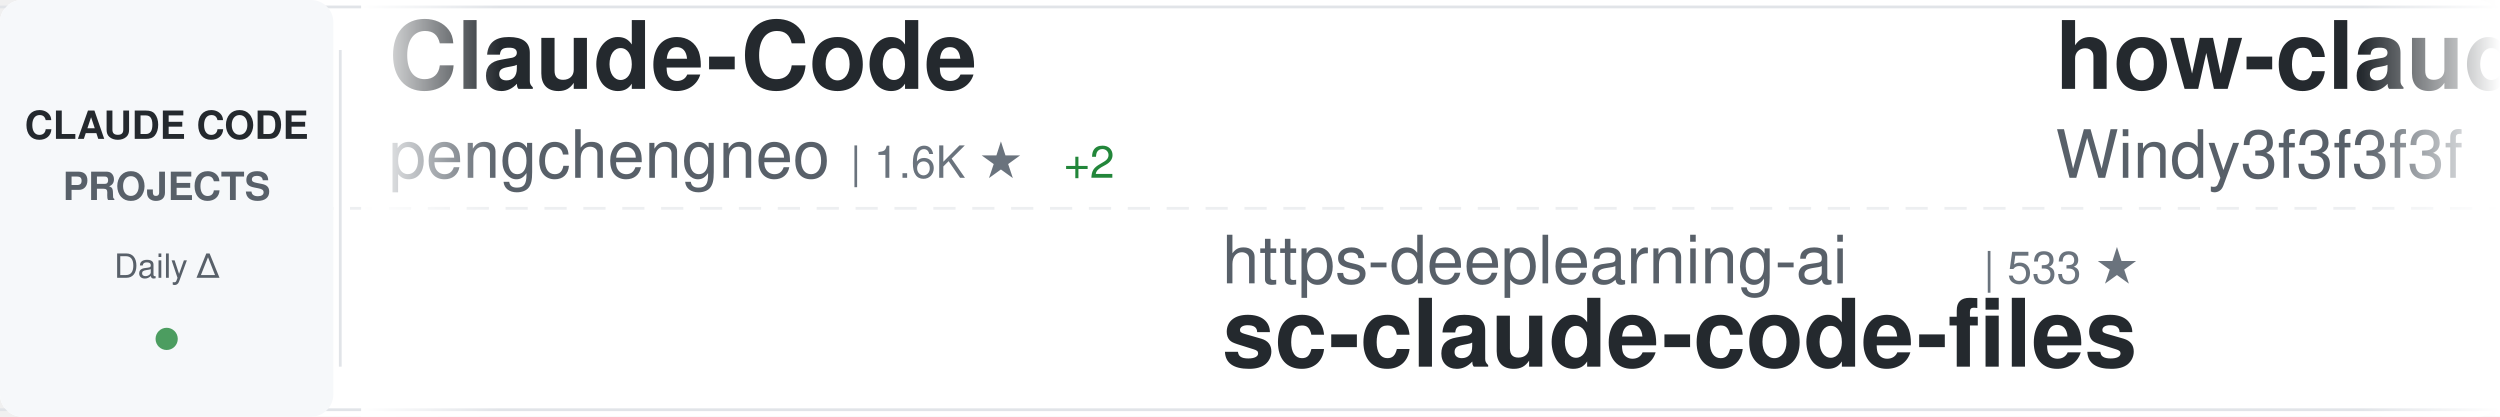
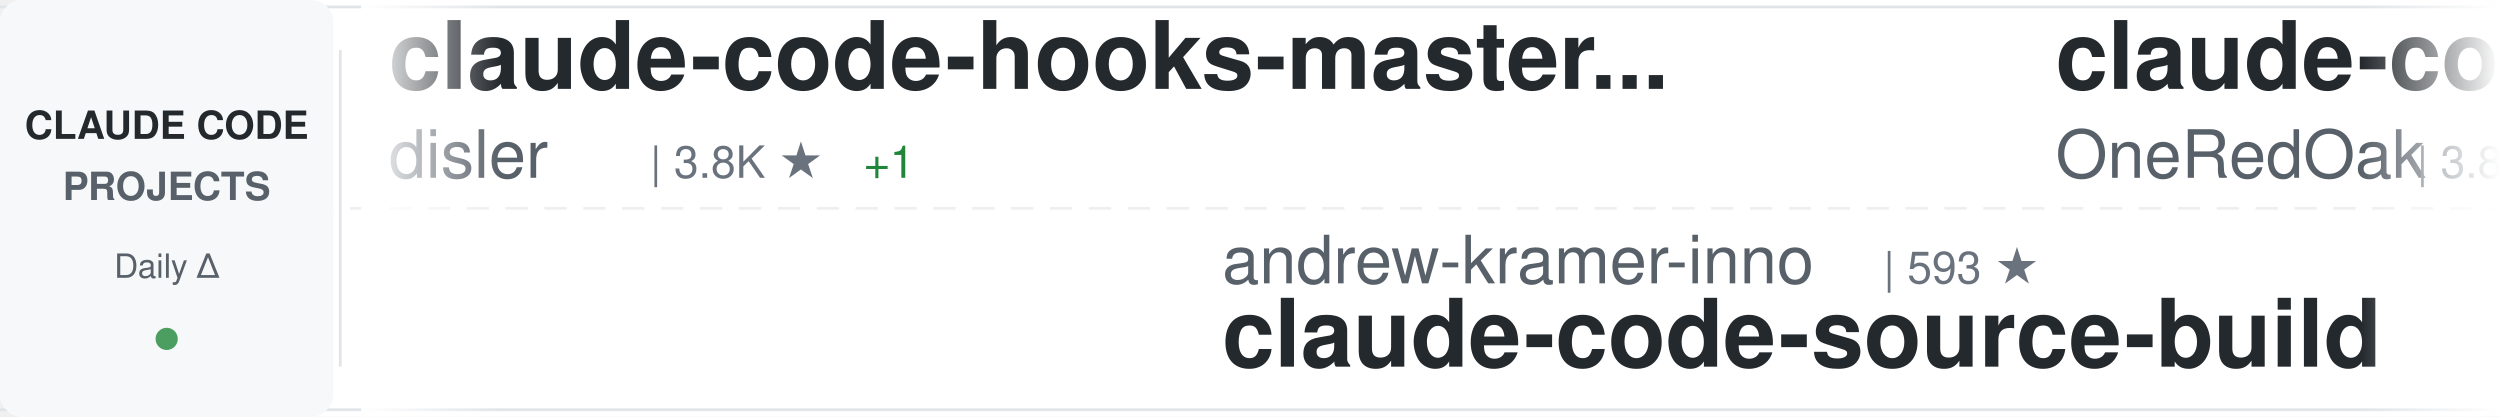
<svg xmlns="http://www.w3.org/2000/svg" width="900" height="150">
  <defs>
    <linearGradient id="awesomeLeftFade" x1="0%" y1="0%" x2="100%" y2="0%">
      <stop offset="0%" style="stop-color:#ffffff;stop-opacity:1" />
      <stop offset="100%" style="stop-color:#ffffff;stop-opacity:0" />
    </linearGradient>
    <linearGradient id="awesomeRightFade" x1="0%" y1="0%" x2="100%" y2="0%">
      <stop offset="0%" style="stop-color:#ffffff;stop-opacity:0" />
      <stop offset="100%" style="stop-color:#ffffff;stop-opacity:1" />
    </linearGradient>
  </defs>
  <rect width="900" height="150" fill="#ffffff" rx="8" />
  <rect x="0" y="2" width="900" height="1" fill="#e1e4e8" />
  <rect x="0" y="147" width="900" height="1" fill="#e1e4e8" />
  <line x1="0" y1="75" x2="900" y2="75" stroke="#e1e4e8" stroke-width="1" stroke-dasharray="8 6" opacity="0.6" />
  <rect x="0" y="0" width="120" height="150" fill="#f6f8fa" rx="8" />
  <text x="60" y="50" font-family="-apple-system, BlinkMacSystemFont, 'Segoe UI', Helvetica, Arial, sans-serif" font-size="14" font-weight="600" fill="#24292e" text-anchor="middle">CLAUDE CODE</text>
  <text x="60" y="72" font-family="-apple-system, BlinkMacSystemFont, 'Segoe UI', Helvetica, Arial, sans-serif" font-size="14" font-weight="600" fill="#586069" text-anchor="middle">PROJECTS</text>
  <text x="60" y="100" font-family="-apple-system, BlinkMacSystemFont, 'Segoe UI', Helvetica, Arial, sans-serif" font-size="12" font-weight="500" fill="#586069" text-anchor="middle">Daily Δ</text>
  <circle cx="60" cy="122" r="4" fill="#22863a" opacity="0.8" />
  <rect x="122" y="18" width="1" height="114" fill="#e1e4e8" />
  <clipPath id="awesomeTickerClip">
    <rect x="130" y="0" width="770" height="150" />
  </clipPath>
  <g clip-path="url(#awesomeTickerClip)">
    <g id="awesomeTickerItems">
      <animateTransform attributeName="transform" attributeType="XML" type="translate" from="0 0" to="-3000 0" dur="54s" repeatCount="indefinite" />
      <g transform="translate(0, 0)">
-         <text x="140" y="32" font-family="-apple-system, BlinkMacSystemFont, 'Segoe UI', Helvetica, Arial, sans-serif" font-size="34" font-weight="600" fill="#24292e">Claude-Code</text>
-         <text x="140" y="64" font-family="-apple-system, BlinkMacSystemFont, 'Segoe UI', Helvetica, Arial, sans-serif" font-size="24" font-weight="400" fill="#586069">pengchengneo</text>
-         <text x="306" y="64" font-family="-apple-system, BlinkMacSystemFont, 'Segoe UI', Helvetica, Arial, sans-serif" font-size="16" font-weight="500" fill="#6a737d">| 1.6K ★</text>
-         <text x="383" y="64" font-family="-apple-system, BlinkMacSystemFont, 'Segoe UI', Helvetica, Arial, sans-serif" font-size="16" font-weight="500" fill="#22863a"> +2</text>
+         <text x="140" y="32" font-family="-apple-system, BlinkMacSystemFont, 'Segoe UI', Helvetica, Arial, sans-serif" font-size="34" font-weight="600" fill="#24292e">claude-code-hooks-master...</text>
+         <text x="140" y="64" font-family="-apple-system, BlinkMacSystemFont, 'Segoe UI', Helvetica, Arial, sans-serif" font-size="24" font-weight="400" fill="#586069">disler</text>
+         <text x="234" y="64" font-family="-apple-system, BlinkMacSystemFont, 'Segoe UI', Helvetica, Arial, sans-serif" font-size="16" font-weight="500" fill="#6a737d">| 3.8K ★</text>
+         <text x="311" y="64" font-family="-apple-system, BlinkMacSystemFont, 'Segoe UI', Helvetica, Arial, sans-serif" font-size="16" font-weight="500" fill="#22863a"> +1</text>
      </g>
      <g transform="translate(300, 0)">
-         <text x="140" y="102" font-family="-apple-system, BlinkMacSystemFont, 'Segoe UI', Helvetica, Arial, sans-serif" font-size="24" font-weight="400" fill="#586069">https-deeplearning-ai</text>
-         <text x="414" y="102" font-family="-apple-system, BlinkMacSystemFont, 'Segoe UI', Helvetica, Arial, sans-serif" font-size="16" font-weight="500" fill="#6a737d">| 533 ★</text>
-         <text x="140" y="132" font-family="-apple-system, BlinkMacSystemFont, 'Segoe UI', Helvetica, Arial, sans-serif" font-size="34" font-weight="600" fill="#24292e">sc-claude-code-files</text>
+         <text x="140" y="102" font-family="-apple-system, BlinkMacSystemFont, 'Segoe UI', Helvetica, Arial, sans-serif" font-size="24" font-weight="400" fill="#586069">andrew-kramer-inno</text>
+         <text x="378" y="102" font-family="-apple-system, BlinkMacSystemFont, 'Segoe UI', Helvetica, Arial, sans-serif" font-size="16" font-weight="500" fill="#6a737d">| 593 ★</text>
+         <text x="140" y="132" font-family="-apple-system, BlinkMacSystemFont, 'Segoe UI', Helvetica, Arial, sans-serif" font-size="34" font-weight="600" fill="#24292e">claude-code-source-build</text>
      </g>
      <g transform="translate(600, 0)">
-         <text x="140" y="32" font-family="-apple-system, BlinkMacSystemFont, 'Segoe UI', Helvetica, Arial, sans-serif" font-size="34" font-weight="600" fill="#24292e">how-claude-code-works</text>
-         <text x="140" y="64" font-family="-apple-system, BlinkMacSystemFont, 'Segoe UI', Helvetica, Arial, sans-serif" font-size="24" font-weight="400" fill="#586069">Windy3f3f3f3f</text>
-         <text x="318" y="64" font-family="-apple-system, BlinkMacSystemFont, 'Segoe UI', Helvetica, Arial, sans-serif" font-size="16" font-weight="500" fill="#6a737d">| 2.9K ★</text>
-         <text x="395" y="64" font-family="-apple-system, BlinkMacSystemFont, 'Segoe UI', Helvetica, Arial, sans-serif" font-size="16" font-weight="500" fill="#22863a"> +64</text>
+         <text x="140" y="32" font-family="-apple-system, BlinkMacSystemFont, 'Segoe UI', Helvetica, Arial, sans-serif" font-size="34" font-weight="600" fill="#24292e">claude-code-workflows</text>
+         <text x="140" y="64" font-family="-apple-system, BlinkMacSystemFont, 'Segoe UI', Helvetica, Arial, sans-serif" font-size="24" font-weight="400" fill="#586069">OneRedOak</text>
+         <text x="270" y="64" font-family="-apple-system, BlinkMacSystemFont, 'Segoe UI', Helvetica, Arial, sans-serif" font-size="16" font-weight="500" fill="#6a737d">| 3.8K ★</text>
+         <text x="347" y="64" font-family="-apple-system, BlinkMacSystemFont, 'Segoe UI', Helvetica, Arial, sans-serif" font-size="16" font-weight="500" fill="#22863a"> +2</text>
      </g>
      <g transform="translate(900, 0)">
-         <text x="140" y="102" font-family="-apple-system, BlinkMacSystemFont, 'Segoe UI', Helvetica, Arial, sans-serif" font-size="24" font-weight="400" fill="#586069">musistudio</text>
-         <text x="282" y="102" font-family="-apple-system, BlinkMacSystemFont, 'Segoe UI', Helvetica, Arial, sans-serif" font-size="16" font-weight="500" fill="#6a737d">| 35.5K ★</text>
-         <text x="368" y="102" font-family="-apple-system, BlinkMacSystemFont, 'Segoe UI', Helvetica, Arial, sans-serif" font-size="16" font-weight="500" fill="#22863a"> +33</text>
-         <text x="140" y="132" font-family="-apple-system, BlinkMacSystemFont, 'Segoe UI', Helvetica, Arial, sans-serif" font-size="34" font-weight="600" fill="#24292e">claude-code-router</text>
+         <text x="140" y="102" font-family="-apple-system, BlinkMacSystemFont, 'Segoe UI', Helvetica, Arial, sans-serif" font-size="24" font-weight="400" fill="#586069">digitalsamba</text>
+         <text x="306" y="102" font-family="-apple-system, BlinkMacSystemFont, 'Segoe UI', Helvetica, Arial, sans-serif" font-size="16" font-weight="500" fill="#6a737d">| 1.6K ★</text>
+         <text x="383" y="102" font-family="-apple-system, BlinkMacSystemFont, 'Segoe UI', Helvetica, Arial, sans-serif" font-size="16" font-weight="500" fill="#22863a"> +7</text>
+         <text x="140" y="132" font-family="-apple-system, BlinkMacSystemFont, 'Segoe UI', Helvetica, Arial, sans-serif" font-size="34" font-weight="600" fill="#24292e">claude-code-video-toolki...</text>
      </g>
      <g transform="translate(1200, 0)">
        <text x="140" y="32" font-family="-apple-system, BlinkMacSystemFont, 'Segoe UI', Helvetica, Arial, sans-serif" font-size="34" font-weight="600" fill="#24292e">claude-code-rev</text>
        <text x="140" y="64" font-family="-apple-system, BlinkMacSystemFont, 'Segoe UI', Helvetica, Arial, sans-serif" font-size="24" font-weight="400" fill="#586069">oboard</text>
        <text x="234" y="64" font-family="-apple-system, BlinkMacSystemFont, 'Segoe UI', Helvetica, Arial, sans-serif" font-size="16" font-weight="500" fill="#6a737d">| 3.2K ★</text>
        <text x="311" y="64" font-family="-apple-system, BlinkMacSystemFont, 'Segoe UI', Helvetica, Arial, sans-serif" font-size="16" font-weight="500" fill="#22863a"> +2</text>
      </g>
      <g transform="translate(1500, 0)">
-         <text x="140" y="102" font-family="-apple-system, BlinkMacSystemFont, 'Segoe UI', Helvetica, Arial, sans-serif" font-size="24" font-weight="400" fill="#586069">zstmfhy</text>
-         <text x="246" y="102" font-family="-apple-system, BlinkMacSystemFont, 'Segoe UI', Helvetica, Arial, sans-serif" font-size="16" font-weight="500" fill="#6a737d">| 190 ★</text>
-         <text x="140" y="132" font-family="-apple-system, BlinkMacSystemFont, 'Segoe UI', Helvetica, Arial, sans-serif" font-size="34" font-weight="600" fill="#24292e">Claude-code</text>
+         <text x="140" y="102" font-family="-apple-system, BlinkMacSystemFont, 'Segoe UI', Helvetica, Arial, sans-serif" font-size="24" font-weight="400" fill="#586069">luongnv89</text>
+         <text x="270" y="102" font-family="-apple-system, BlinkMacSystemFont, 'Segoe UI', Helvetica, Arial, sans-serif" font-size="16" font-weight="500" fill="#6a737d">| 39.1K ★</text>
+         <text x="356" y="102" font-family="-apple-system, BlinkMacSystemFont, 'Segoe UI', Helvetica, Arial, sans-serif" font-size="16" font-weight="500" fill="#22863a"> +64</text>
+         <text x="140" y="132" font-family="-apple-system, BlinkMacSystemFont, 'Segoe UI', Helvetica, Arial, sans-serif" font-size="34" font-weight="600" fill="#24292e">claude-howto</text>
      </g>
      <g transform="translate(1800, 0)">
-         <text x="140" y="32" font-family="-apple-system, BlinkMacSystemFont, 'Segoe UI', Helvetica, Arial, sans-serif" font-size="34" font-weight="600" fill="#24292e">Open-ClaudeCode</text>
-         <text x="140" y="64" font-family="-apple-system, BlinkMacSystemFont, 'Segoe UI', Helvetica, Arial, sans-serif" font-size="24" font-weight="400" fill="#586069">LING71671</text>
-         <text x="270" y="64" font-family="-apple-system, BlinkMacSystemFont, 'Segoe UI', Helvetica, Arial, sans-serif" font-size="16" font-weight="500" fill="#6a737d">| 905 ★</text>
-         <text x="338" y="64" font-family="-apple-system, BlinkMacSystemFont, 'Segoe UI', Helvetica, Arial, sans-serif" font-size="16" font-weight="500" fill="#22863a"> +1</text>
+         <text x="140" y="32" font-family="-apple-system, BlinkMacSystemFont, 'Segoe UI', Helvetica, Arial, sans-serif" font-size="34" font-weight="600" fill="#24292e">claude-code-system-promp...</text>
+         <text x="140" y="64" font-family="-apple-system, BlinkMacSystemFont, 'Segoe UI', Helvetica, Arial, sans-serif" font-size="24" font-weight="400" fill="#586069">Piebald-AI</text>
+         <text x="282" y="64" font-family="-apple-system, BlinkMacSystemFont, 'Segoe UI', Helvetica, Arial, sans-serif" font-size="16" font-weight="500" fill="#6a737d">| 11.5K ★</text>
+         <text x="368" y="64" font-family="-apple-system, BlinkMacSystemFont, 'Segoe UI', Helvetica, Arial, sans-serif" font-size="16" font-weight="500" fill="#22863a"> +25</text>
      </g>
      <g transform="translate(2100, 0)">
-         <text x="140" y="102" font-family="-apple-system, BlinkMacSystemFont, 'Segoe UI', Helvetica, Arial, sans-serif" font-size="24" font-weight="400" fill="#586069">VILA-Lab</text>
-         <text x="258" y="102" font-family="-apple-system, BlinkMacSystemFont, 'Segoe UI', Helvetica, Arial, sans-serif" font-size="16" font-weight="500" fill="#6a737d">| 1.8K ★</text>
-         <text x="335" y="102" font-family="-apple-system, BlinkMacSystemFont, 'Segoe UI', Helvetica, Arial, sans-serif" font-size="16" font-weight="500" fill="#22863a"> +11</text>
-         <text x="140" y="132" font-family="-apple-system, BlinkMacSystemFont, 'Segoe UI', Helvetica, Arial, sans-serif" font-size="34" font-weight="600" fill="#24292e">Dive-into-Claude-Code</text>
+         <text x="140" y="102" font-family="-apple-system, BlinkMacSystemFont, 'Segoe UI', Helvetica, Arial, sans-serif" font-size="24" font-weight="400" fill="#586069">diet103</text>
+         <text x="246" y="102" font-family="-apple-system, BlinkMacSystemFont, 'Segoe UI', Helvetica, Arial, sans-serif" font-size="16" font-weight="500" fill="#6a737d">| 9.7K ★</text>
+         <text x="323" y="102" font-family="-apple-system, BlinkMacSystemFont, 'Segoe UI', Helvetica, Arial, sans-serif" font-size="16" font-weight="500" fill="#22863a"> +4</text>
+         <text x="140" y="132" font-family="-apple-system, BlinkMacSystemFont, 'Segoe UI', Helvetica, Arial, sans-serif" font-size="34" font-weight="600" fill="#24292e">claude-code-infrastructu...</text>
      </g>
      <g transform="translate(2400, 0)">
-         <text x="140" y="32" font-family="-apple-system, BlinkMacSystemFont, 'Segoe UI', Helvetica, Arial, sans-serif" font-size="34" font-weight="600" fill="#24292e">Auto-claude-code-researc...</text>
-         <text x="140" y="64" font-family="-apple-system, BlinkMacSystemFont, 'Segoe UI', Helvetica, Arial, sans-serif" font-size="24" font-weight="400" fill="#586069">wanshuiyin</text>
-         <text x="282" y="64" font-family="-apple-system, BlinkMacSystemFont, 'Segoe UI', Helvetica, Arial, sans-serif" font-size="16" font-weight="500" fill="#6a737d">| 12.9K ★</text>
-         <text x="368" y="64" font-family="-apple-system, BlinkMacSystemFont, 'Segoe UI', Helvetica, Arial, sans-serif" font-size="16" font-weight="500" fill="#22863a"> +48</text>
+         <text x="140" y="32" font-family="-apple-system, BlinkMacSystemFont, 'Segoe UI', Helvetica, Arial, sans-serif" font-size="34" font-weight="600" fill="#24292e">Claude-Code</text>
+         <text x="140" y="64" font-family="-apple-system, BlinkMacSystemFont, 'Segoe UI', Helvetica, Arial, sans-serif" font-size="24" font-weight="400" fill="#586069">KPR111</text>
+         <text x="234" y="64" font-family="-apple-system, BlinkMacSystemFont, 'Segoe UI', Helvetica, Arial, sans-serif" font-size="16" font-weight="500" fill="#6a737d">| 18 ★</text>
      </g>
      <g transform="translate(2700, 0)">
-         <text x="140" y="102" font-family="-apple-system, BlinkMacSystemFont, 'Segoe UI', Helvetica, Arial, sans-serif" font-size="24" font-weight="400" fill="#586069">zebbern</text>
-         <text x="246" y="102" font-family="-apple-system, BlinkMacSystemFont, 'Segoe UI', Helvetica, Arial, sans-serif" font-size="16" font-weight="500" fill="#6a737d">| 4.4K ★</text>
-         <text x="323" y="102" font-family="-apple-system, BlinkMacSystemFont, 'Segoe UI', Helvetica, Arial, sans-serif" font-size="16" font-weight="500" fill="#22863a"> +5</text>
-         <text x="140" y="132" font-family="-apple-system, BlinkMacSystemFont, 'Segoe UI', Helvetica, Arial, sans-serif" font-size="34" font-weight="600" fill="#24292e">claude-code-guide</text>
+         <text x="140" y="102" font-family="-apple-system, BlinkMacSystemFont, 'Segoe UI', Helvetica, Arial, sans-serif" font-size="24" font-weight="400" fill="#586069">lintsinghua</text>
+         <text x="294" y="102" font-family="-apple-system, BlinkMacSystemFont, 'Segoe UI', Helvetica, Arial, sans-serif" font-size="16" font-weight="500" fill="#6a737d">| 3.8K ★</text>
+         <text x="371" y="102" font-family="-apple-system, BlinkMacSystemFont, 'Segoe UI', Helvetica, Arial, sans-serif" font-size="16" font-weight="500" fill="#22863a"> +13</text>
+         <text x="140" y="132" font-family="-apple-system, BlinkMacSystemFont, 'Segoe UI', Helvetica, Arial, sans-serif" font-size="34" font-weight="600" fill="#24292e">claude-code-book</text>
      </g>
      <g transform="translate(3000, 0)">
-         <text x="140" y="32" font-family="-apple-system, BlinkMacSystemFont, 'Segoe UI', Helvetica, Arial, sans-serif" font-size="34" font-weight="600" fill="#24292e">Claude-Code</text>
-         <text x="140" y="64" font-family="-apple-system, BlinkMacSystemFont, 'Segoe UI', Helvetica, Arial, sans-serif" font-size="24" font-weight="400" fill="#586069">pengchengneo</text>
-         <text x="306" y="64" font-family="-apple-system, BlinkMacSystemFont, 'Segoe UI', Helvetica, Arial, sans-serif" font-size="16" font-weight="500" fill="#6a737d">| 1.6K ★</text>
-         <text x="383" y="64" font-family="-apple-system, BlinkMacSystemFont, 'Segoe UI', Helvetica, Arial, sans-serif" font-size="16" font-weight="500" fill="#22863a"> +2</text>
+         <text x="140" y="32" font-family="-apple-system, BlinkMacSystemFont, 'Segoe UI', Helvetica, Arial, sans-serif" font-size="34" font-weight="600" fill="#24292e">claude-code-hooks-master...</text>
+         <text x="140" y="64" font-family="-apple-system, BlinkMacSystemFont, 'Segoe UI', Helvetica, Arial, sans-serif" font-size="24" font-weight="400" fill="#586069">disler</text>
+         <text x="234" y="64" font-family="-apple-system, BlinkMacSystemFont, 'Segoe UI', Helvetica, Arial, sans-serif" font-size="16" font-weight="500" fill="#6a737d">| 3.8K ★</text>
+         <text x="311" y="64" font-family="-apple-system, BlinkMacSystemFont, 'Segoe UI', Helvetica, Arial, sans-serif" font-size="16" font-weight="500" fill="#22863a"> +1</text>
      </g>
      <g transform="translate(3300, 0)">
-         <text x="140" y="102" font-family="-apple-system, BlinkMacSystemFont, 'Segoe UI', Helvetica, Arial, sans-serif" font-size="24" font-weight="400" fill="#586069">https-deeplearning-ai</text>
-         <text x="414" y="102" font-family="-apple-system, BlinkMacSystemFont, 'Segoe UI', Helvetica, Arial, sans-serif" font-size="16" font-weight="500" fill="#6a737d">| 533 ★</text>
-         <text x="140" y="132" font-family="-apple-system, BlinkMacSystemFont, 'Segoe UI', Helvetica, Arial, sans-serif" font-size="34" font-weight="600" fill="#24292e">sc-claude-code-files</text>
+         <text x="140" y="102" font-family="-apple-system, BlinkMacSystemFont, 'Segoe UI', Helvetica, Arial, sans-serif" font-size="24" font-weight="400" fill="#586069">andrew-kramer-inno</text>
+         <text x="378" y="102" font-family="-apple-system, BlinkMacSystemFont, 'Segoe UI', Helvetica, Arial, sans-serif" font-size="16" font-weight="500" fill="#6a737d">| 593 ★</text>
+         <text x="140" y="132" font-family="-apple-system, BlinkMacSystemFont, 'Segoe UI', Helvetica, Arial, sans-serif" font-size="34" font-weight="600" fill="#24292e">claude-code-source-build</text>
      </g>
      <g transform="translate(3600, 0)">
-         <text x="140" y="32" font-family="-apple-system, BlinkMacSystemFont, 'Segoe UI', Helvetica, Arial, sans-serif" font-size="34" font-weight="600" fill="#24292e">how-claude-code-works</text>
-         <text x="140" y="64" font-family="-apple-system, BlinkMacSystemFont, 'Segoe UI', Helvetica, Arial, sans-serif" font-size="24" font-weight="400" fill="#586069">Windy3f3f3f3f</text>
-         <text x="318" y="64" font-family="-apple-system, BlinkMacSystemFont, 'Segoe UI', Helvetica, Arial, sans-serif" font-size="16" font-weight="500" fill="#6a737d">| 2.9K ★</text>
-         <text x="395" y="64" font-family="-apple-system, BlinkMacSystemFont, 'Segoe UI', Helvetica, Arial, sans-serif" font-size="16" font-weight="500" fill="#22863a"> +64</text>
+         <text x="140" y="32" font-family="-apple-system, BlinkMacSystemFont, 'Segoe UI', Helvetica, Arial, sans-serif" font-size="34" font-weight="600" fill="#24292e">claude-code-workflows</text>
+         <text x="140" y="64" font-family="-apple-system, BlinkMacSystemFont, 'Segoe UI', Helvetica, Arial, sans-serif" font-size="24" font-weight="400" fill="#586069">OneRedOak</text>
+         <text x="270" y="64" font-family="-apple-system, BlinkMacSystemFont, 'Segoe UI', Helvetica, Arial, sans-serif" font-size="16" font-weight="500" fill="#6a737d">| 3.8K ★</text>
+         <text x="347" y="64" font-family="-apple-system, BlinkMacSystemFont, 'Segoe UI', Helvetica, Arial, sans-serif" font-size="16" font-weight="500" fill="#22863a"> +2</text>
      </g>
      <g transform="translate(3900, 0)">
-         <text x="140" y="102" font-family="-apple-system, BlinkMacSystemFont, 'Segoe UI', Helvetica, Arial, sans-serif" font-size="24" font-weight="400" fill="#586069">musistudio</text>
-         <text x="282" y="102" font-family="-apple-system, BlinkMacSystemFont, 'Segoe UI', Helvetica, Arial, sans-serif" font-size="16" font-weight="500" fill="#6a737d">| 35.5K ★</text>
-         <text x="368" y="102" font-family="-apple-system, BlinkMacSystemFont, 'Segoe UI', Helvetica, Arial, sans-serif" font-size="16" font-weight="500" fill="#22863a"> +33</text>
-         <text x="140" y="132" font-family="-apple-system, BlinkMacSystemFont, 'Segoe UI', Helvetica, Arial, sans-serif" font-size="34" font-weight="600" fill="#24292e">claude-code-router</text>
+         <text x="140" y="102" font-family="-apple-system, BlinkMacSystemFont, 'Segoe UI', Helvetica, Arial, sans-serif" font-size="24" font-weight="400" fill="#586069">digitalsamba</text>
+         <text x="306" y="102" font-family="-apple-system, BlinkMacSystemFont, 'Segoe UI', Helvetica, Arial, sans-serif" font-size="16" font-weight="500" fill="#6a737d">| 1.6K ★</text>
+         <text x="383" y="102" font-family="-apple-system, BlinkMacSystemFont, 'Segoe UI', Helvetica, Arial, sans-serif" font-size="16" font-weight="500" fill="#22863a"> +7</text>
+         <text x="140" y="132" font-family="-apple-system, BlinkMacSystemFont, 'Segoe UI', Helvetica, Arial, sans-serif" font-size="34" font-weight="600" fill="#24292e">claude-code-video-toolki...</text>
      </g>
    </g>
  </g>
  <rect x="130" y="0" width="50" height="150" fill="url(#awesomeLeftFade)" />
  <rect x="850" y="0" width="50" height="150" fill="url(#awesomeRightFade)" />
</svg>
